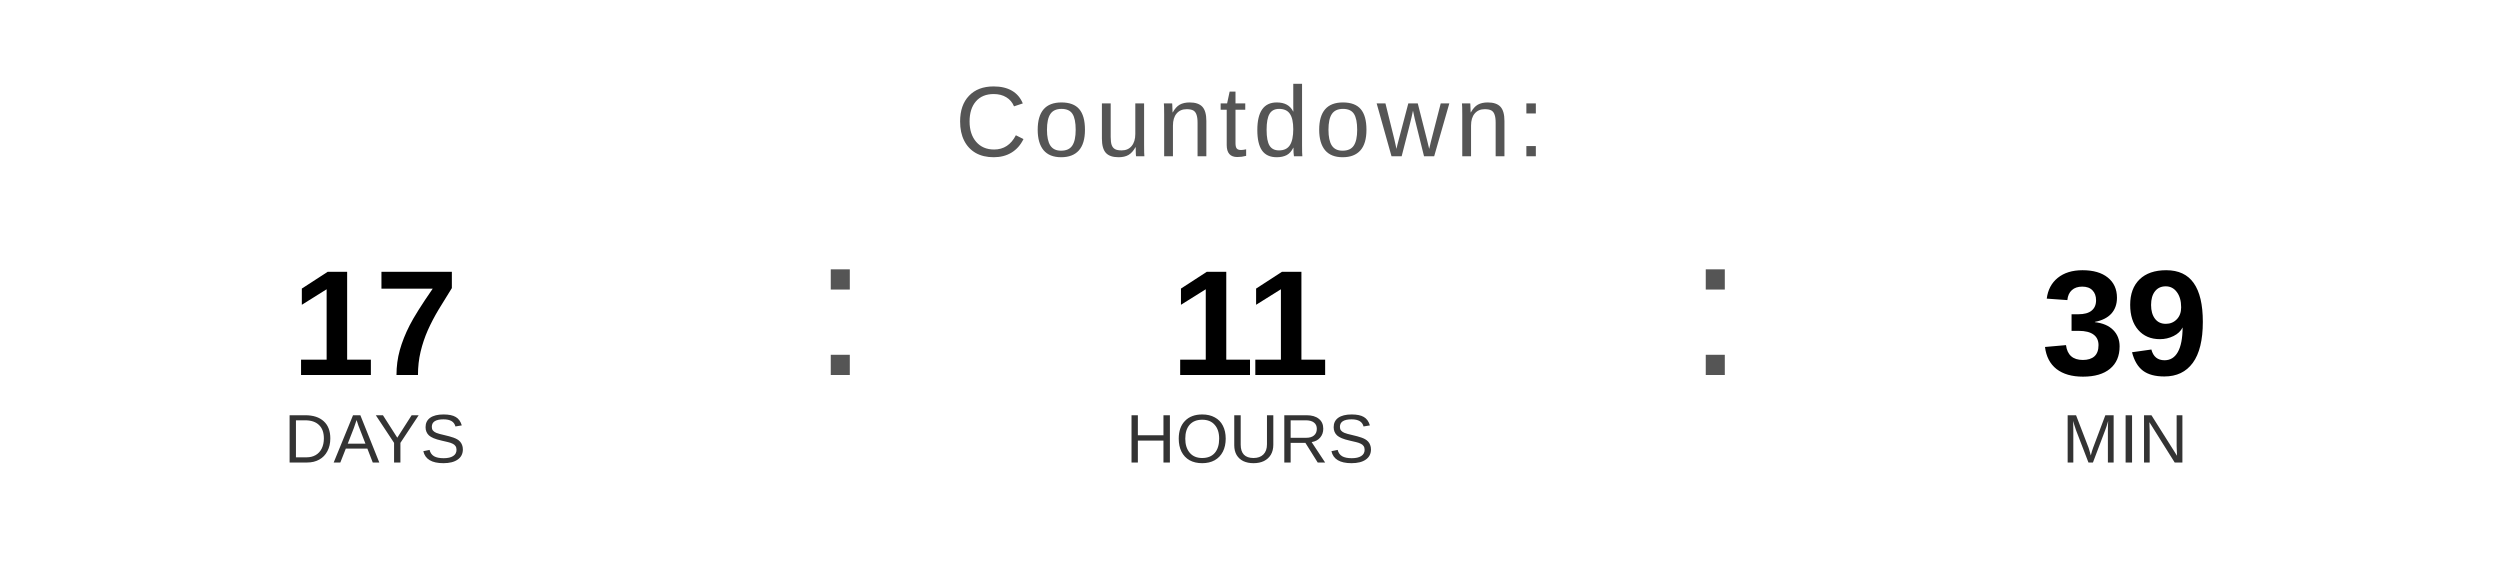
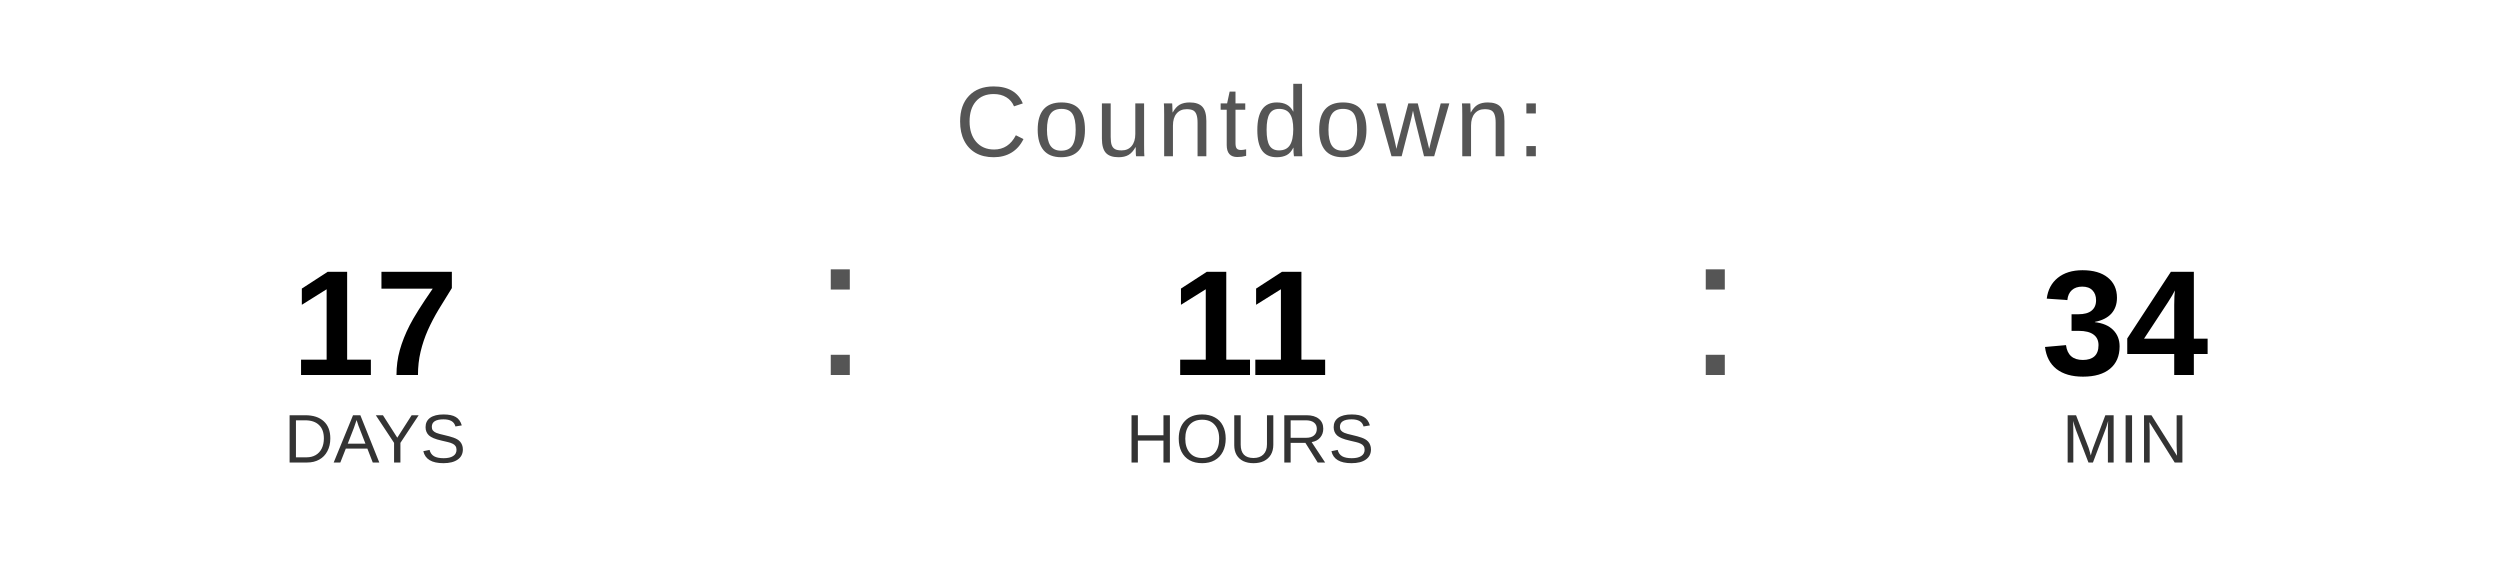
<svg xmlns="http://www.w3.org/2000/svg" width="400" height="90" viewBox="0 0 400 90">
  <text x="200" y="25" font-family="Arial, Helvetica, sans-serif" font-size="16" fill="#555555" text-anchor="middle" letter-spacing="1">
    Countdown:
  </text>
  <text x="60" y="60" font-family="Arial, Helvetica, sans-serif" font-size="24" font-weight="bold" fill="#000000" text-anchor="middle">17</text>
  <text x="60" y="74" font-family="Arial, Helvetica, sans-serif" font-size="11" fill="#333333" text-anchor="middle">DAYS</text>
  <text x="130" y="60" font-family="Arial, sans-serif" font-size="32" fill="#555555">:</text>
  <text x="200" y="60" font-family="Arial, Helvetica, sans-serif" font-size="24" font-weight="bold" fill="#000000" text-anchor="middle">11</text>
  <text x="200" y="74" font-family="Arial, Helvetica, sans-serif" font-size="11" fill="#333333" text-anchor="middle">HOURS</text>
  <text x="270" y="60" font-family="Arial, sans-serif" font-size="32" fill="#555555">:</text>
-   <text x="340" y="60" font-family="Arial, Helvetica, sans-serif" font-size="24" font-weight="bold" fill="#000000" text-anchor="middle">39</text>
+   <text x="340" y="60" font-family="Arial, Helvetica, sans-serif" font-size="24" font-weight="bold" fill="#000000" text-anchor="middle">34</text>
  <text x="340" y="74" font-family="Arial, Helvetica, sans-serif" font-size="11" fill="#333333" text-anchor="middle">MIN</text>
</svg>
